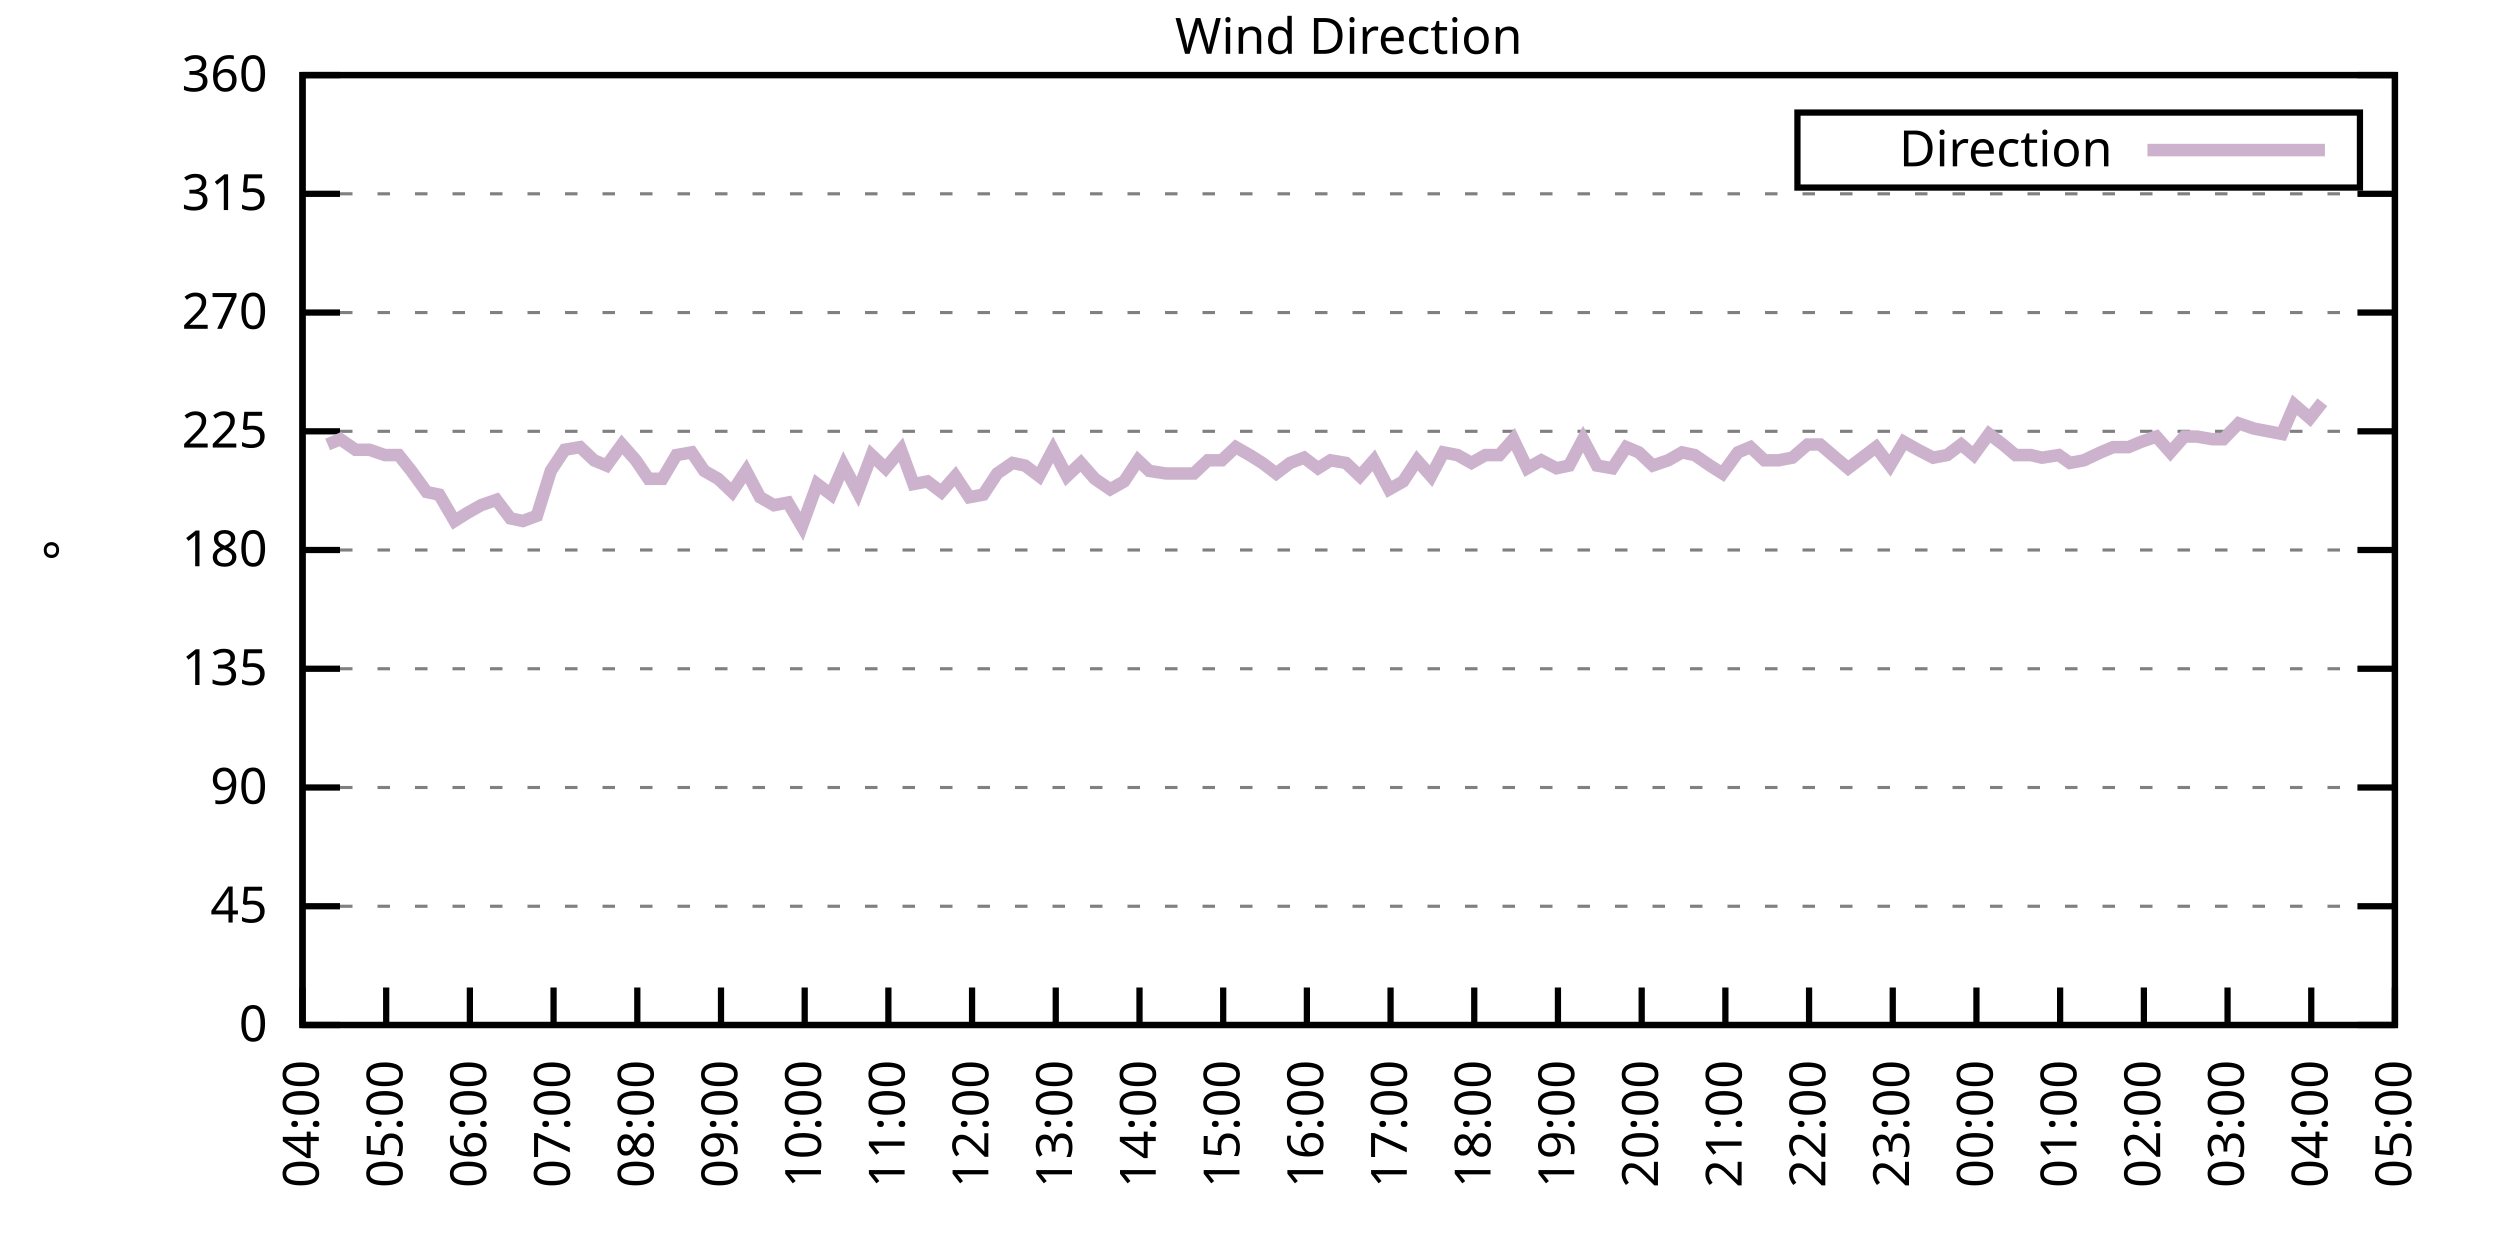
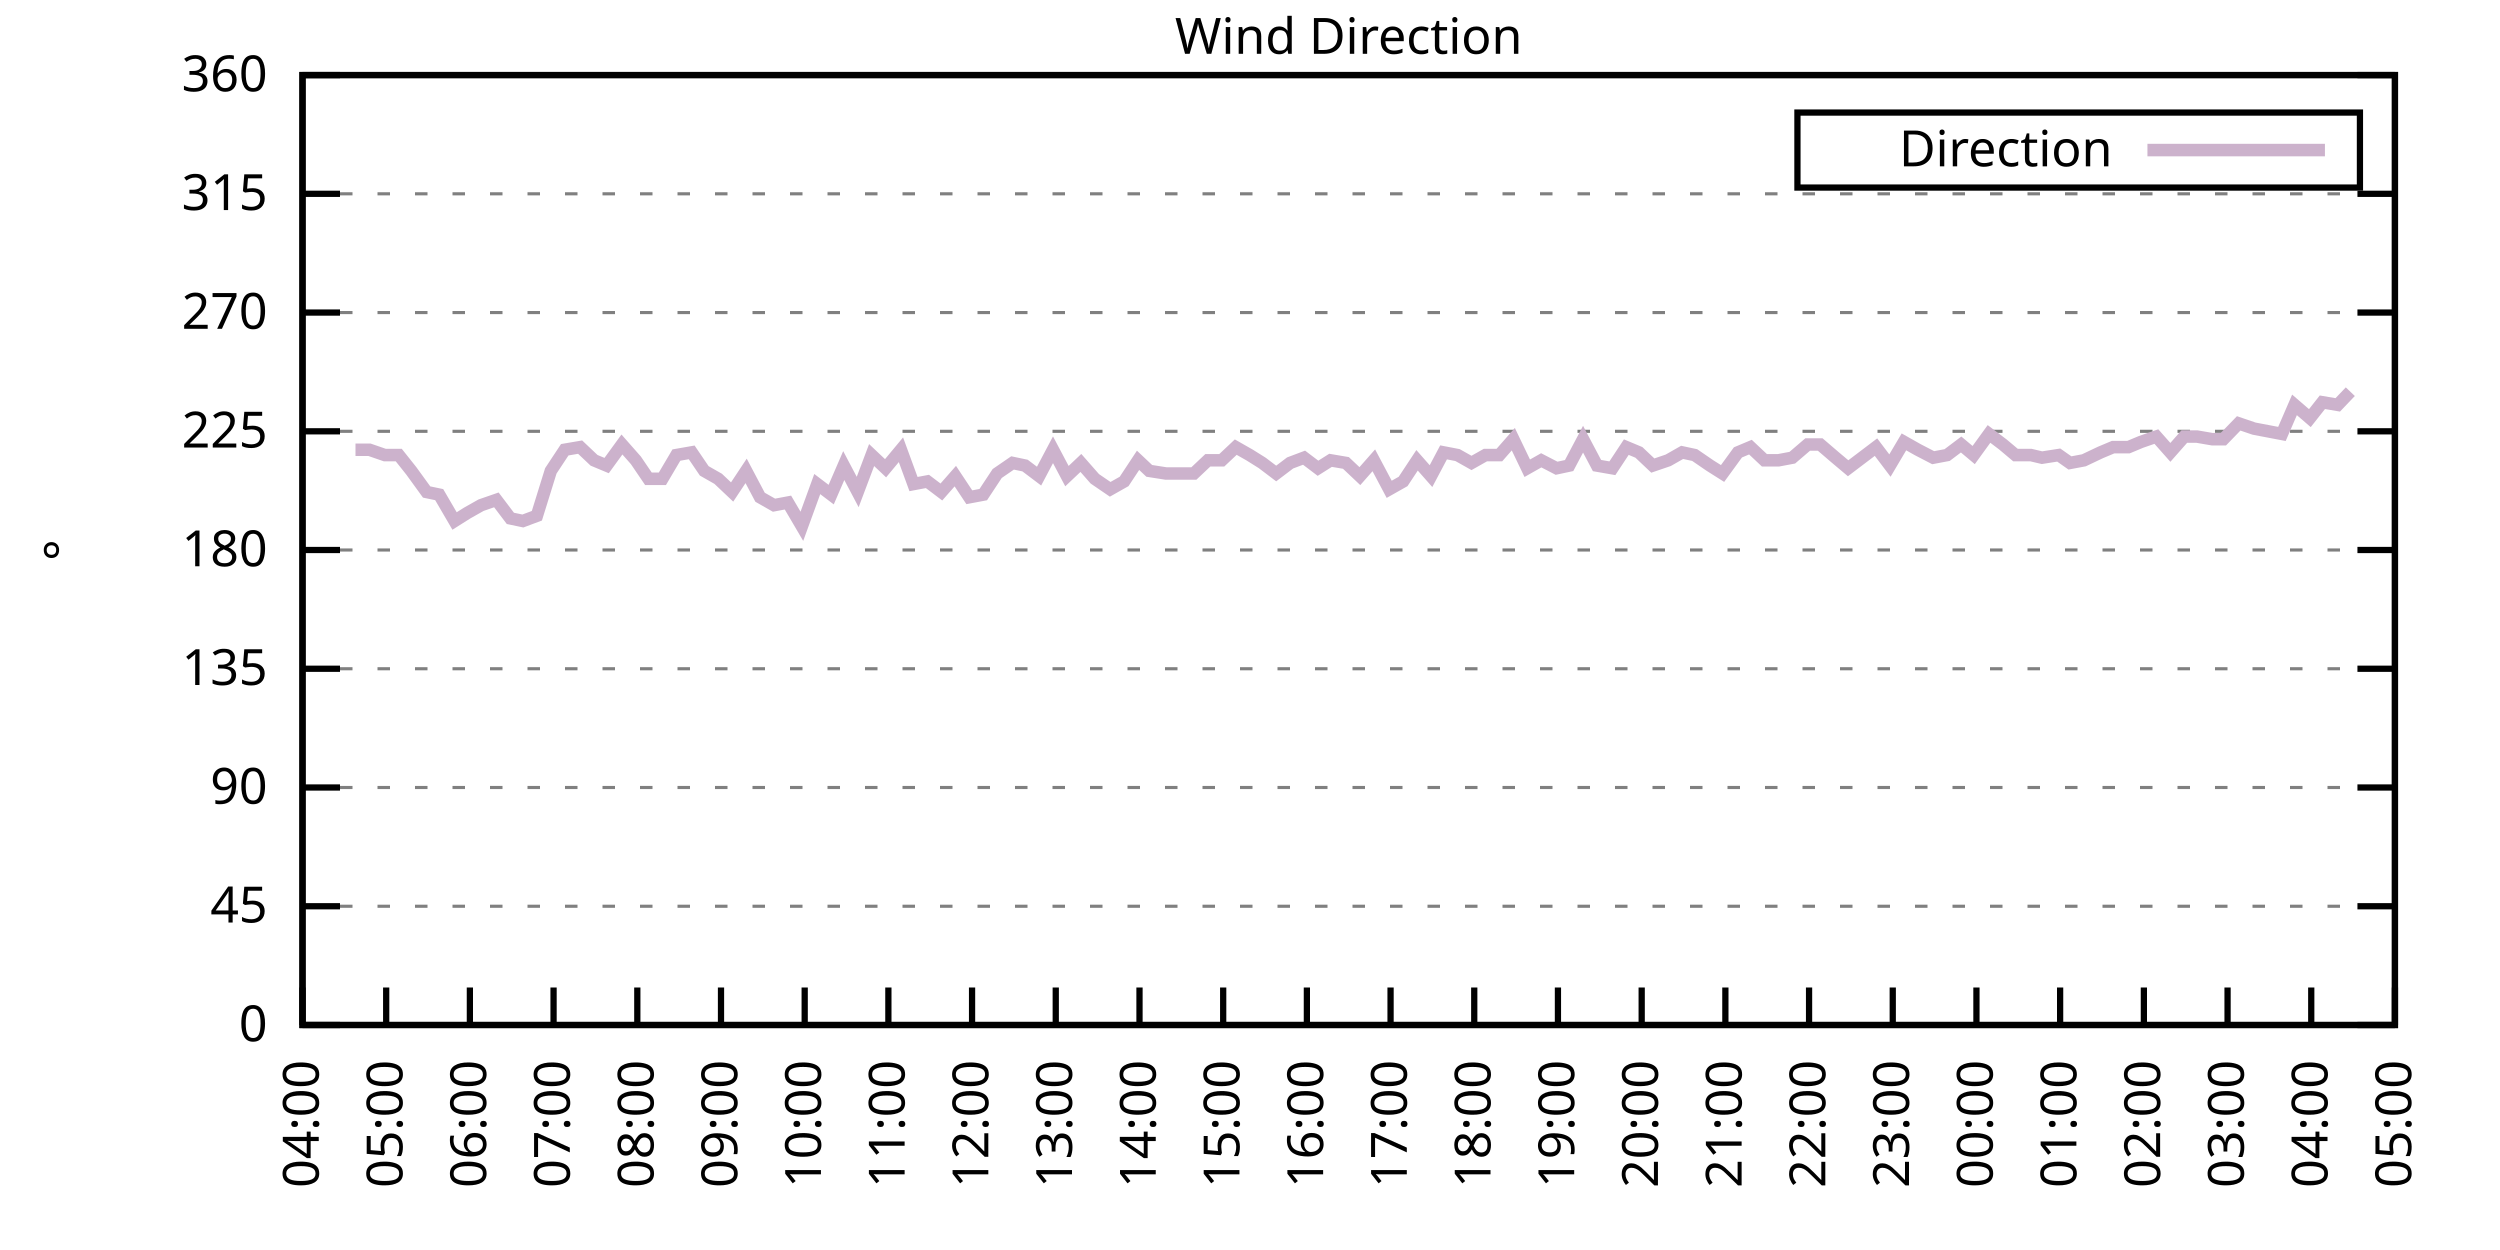
<svg xmlns="http://www.w3.org/2000/svg" xmlns:xlink="http://www.w3.org/1999/xlink" width="400" height="200" viewBox="0 0 400 200">
  <g id="gnuplot_canvas">
    <rect x="0" y="0" width="400" height="200" fill="none" />
    <defs>
      <circle id="gpDot" r="0.5" stroke-width="0.5" stroke="currentColor" />
      <path id="gpPt0" stroke-width="0.333" stroke="currentColor" d="M-1,0 h2 M0,-1 v2" />
      <path id="gpPt1" stroke-width="0.333" stroke="currentColor" d="M-1,-1 L1,1 M1,-1 L-1,1" />
      <path id="gpPt2" stroke-width="0.333" stroke="currentColor" d="M-1,0 L1,0 M0,-1 L0,1 M-1,-1 L1,1 M-1,1 L1,-1" />
      <rect id="gpPt3" stroke-width="0.333" stroke="currentColor" x="-1" y="-1" width="2" height="2" />
      <rect id="gpPt4" stroke-width="0.333" stroke="currentColor" fill="currentColor" x="-1" y="-1" width="2" height="2" />
      <circle id="gpPt5" stroke-width="0.333" stroke="currentColor" cx="0" cy="0" r="1" />
      <use xlink:href="#gpPt5" id="gpPt6" fill="currentColor" stroke="none" />
      <path id="gpPt7" stroke-width="0.333" stroke="currentColor" d="M0,-1.33 L-1.33,0.67 L1.33,0.67 z" />
      <use xlink:href="#gpPt7" id="gpPt8" fill="currentColor" stroke="none" />
      <use xlink:href="#gpPt7" id="gpPt9" stroke="currentColor" transform="rotate(180)" />
      <use xlink:href="#gpPt9" id="gpPt10" fill="currentColor" stroke="none" />
      <use xlink:href="#gpPt3" id="gpPt11" stroke="currentColor" transform="rotate(45)" />
      <use xlink:href="#gpPt11" id="gpPt12" fill="currentColor" stroke="none" />
      <path id="gpPt13" stroke-width="0.333" stroke="currentColor" d="M0,1.330 L1.265,0.411 L0.782,-1.067 L-0.782,-1.076 L-1.265,0.411 z" />
      <use xlink:href="#gpPt13" id="gpPt14" fill="currentColor" stroke="none" />
      <filter id="textbox" filterUnits="objectBoundingBox" x="0" y="0" height="1" width="1">
        <feFlood flood-color="white" flood-opacity="1" result="bgnd" />
        <feComposite in="SourceGraphic" in2="bgnd" operator="atop" />
      </filter>
      <filter id="greybox" filterUnits="objectBoundingBox" x="0" y="0" height="1" width="1">
        <feFlood flood-color="lightgrey" flood-opacity="1" result="grey" />
        <feComposite in="SourceGraphic" in2="grey" operator="atop" />
      </filter>
    </defs>
    <g fill="none" color="white" stroke="currentColor" stroke-width="1.00" stroke-linecap="butt" stroke-linejoin="miter">
</g>
    <g fill="none" color="black" stroke="currentColor" stroke-width="1.00" stroke-linecap="butt" stroke-linejoin="miter">
      <g stroke="none" shape-rendering="crispEdges">
        <polygon fill="rgb(255, 255, 255)" points="48.40,164.00 383.18,164.00 383.18,12.02 48.40,12.02 " />
      </g>
    </g>
    <g fill="none" color="black" stroke="currentColor" stroke-width="1.00" stroke-linecap="butt" stroke-linejoin="miter">
</g>
    <g fill="none" color="black" stroke="black" stroke-width="0.50" stroke-linecap="butt" stroke-linejoin="miter">
</g>
    <g fill="none" color="gray" stroke="currentColor" stroke-width="0.50" stroke-linecap="butt" stroke-linejoin="miter">
      <path stroke="gray" stroke-dasharray="2,4" class="gridline" d="M48.40,164.00 L383.19,164.00  " />
    </g>
    <g fill="none" color="gray" stroke="gray" stroke-width="1.00" stroke-linecap="butt" stroke-linejoin="miter">
</g>
    <g fill="none" color="black" stroke="currentColor" stroke-width="1.00" stroke-linecap="butt" stroke-linejoin="miter">
      <path stroke="black" d="M48.40,164.00 L54.40,164.00 M383.19,164.00 L377.19,164.00  " />
      <g transform="translate(42.80,166.60)" stroke="none" fill="black" font-family="Sans" font-size="8.00" text-anchor="end">
        <text>
          <tspan font-family="Sans"> 0</tspan>
        </text>
      </g>
    </g>
    <g fill="none" color="black" stroke="currentColor" stroke-width="1.00" stroke-linecap="butt" stroke-linejoin="miter">
</g>
    <g fill="none" color="black" stroke="black" stroke-width="0.50" stroke-linecap="butt" stroke-linejoin="miter">
</g>
    <g fill="none" color="gray" stroke="currentColor" stroke-width="0.50" stroke-linecap="butt" stroke-linejoin="miter">
      <path stroke="gray" stroke-dasharray="2,4" class="gridline" d="M48.40,145.00 L383.19,145.00  " />
    </g>
    <g fill="none" color="gray" stroke="gray" stroke-width="1.00" stroke-linecap="butt" stroke-linejoin="miter">
</g>
    <g fill="none" color="black" stroke="currentColor" stroke-width="1.00" stroke-linecap="butt" stroke-linejoin="miter">
      <path stroke="black" d="M48.40,145.00 L54.40,145.00 M383.19,145.00 L377.19,145.00  " />
      <g transform="translate(42.80,147.60)" stroke="none" fill="black" font-family="Sans" font-size="8.00" text-anchor="end">
        <text>
          <tspan font-family="Sans"> 45</tspan>
        </text>
      </g>
    </g>
    <g fill="none" color="black" stroke="currentColor" stroke-width="1.00" stroke-linecap="butt" stroke-linejoin="miter">
</g>
    <g fill="none" color="black" stroke="black" stroke-width="0.50" stroke-linecap="butt" stroke-linejoin="miter">
</g>
    <g fill="none" color="gray" stroke="currentColor" stroke-width="0.50" stroke-linecap="butt" stroke-linejoin="miter">
      <path stroke="gray" stroke-dasharray="2,4" class="gridline" d="M48.40,126.00 L383.19,126.00  " />
    </g>
    <g fill="none" color="gray" stroke="gray" stroke-width="1.00" stroke-linecap="butt" stroke-linejoin="miter">
</g>
    <g fill="none" color="black" stroke="currentColor" stroke-width="1.00" stroke-linecap="butt" stroke-linejoin="miter">
      <path stroke="black" d="M48.40,126.00 L54.40,126.00 M383.19,126.00 L377.19,126.00  " />
      <g transform="translate(42.80,128.60)" stroke="none" fill="black" font-family="Sans" font-size="8.00" text-anchor="end">
        <text>
          <tspan font-family="Sans"> 90</tspan>
        </text>
      </g>
    </g>
    <g fill="none" color="black" stroke="currentColor" stroke-width="1.00" stroke-linecap="butt" stroke-linejoin="miter">
</g>
    <g fill="none" color="black" stroke="black" stroke-width="0.50" stroke-linecap="butt" stroke-linejoin="miter">
</g>
    <g fill="none" color="gray" stroke="currentColor" stroke-width="0.50" stroke-linecap="butt" stroke-linejoin="miter">
      <path stroke="gray" stroke-dasharray="2,4" class="gridline" d="M48.40,107.00 L383.19,107.00  " />
    </g>
    <g fill="none" color="gray" stroke="gray" stroke-width="1.00" stroke-linecap="butt" stroke-linejoin="miter">
</g>
    <g fill="none" color="black" stroke="currentColor" stroke-width="1.00" stroke-linecap="butt" stroke-linejoin="miter">
      <path stroke="black" d="M48.40,107.00 L54.40,107.00 M383.19,107.00 L377.19,107.00  " />
      <g transform="translate(42.80,109.60)" stroke="none" fill="black" font-family="Sans" font-size="8.00" text-anchor="end">
        <text>
          <tspan font-family="Sans"> 135</tspan>
        </text>
      </g>
    </g>
    <g fill="none" color="black" stroke="currentColor" stroke-width="1.00" stroke-linecap="butt" stroke-linejoin="miter">
</g>
    <g fill="none" color="black" stroke="black" stroke-width="0.50" stroke-linecap="butt" stroke-linejoin="miter">
</g>
    <g fill="none" color="gray" stroke="currentColor" stroke-width="0.50" stroke-linecap="butt" stroke-linejoin="miter">
      <path stroke="gray" stroke-dasharray="2,4" class="gridline" d="M48.40,88.00 L383.19,88.00  " />
    </g>
    <g fill="none" color="gray" stroke="gray" stroke-width="1.00" stroke-linecap="butt" stroke-linejoin="miter">
</g>
    <g fill="none" color="black" stroke="currentColor" stroke-width="1.00" stroke-linecap="butt" stroke-linejoin="miter">
      <path stroke="black" d="M48.40,88.00 L54.40,88.00 M383.19,88.00 L377.19,88.00  " />
      <g transform="translate(42.80,90.60)" stroke="none" fill="black" font-family="Sans" font-size="8.00" text-anchor="end">
        <text>
          <tspan font-family="Sans"> 180</tspan>
        </text>
      </g>
    </g>
    <g fill="none" color="black" stroke="currentColor" stroke-width="1.00" stroke-linecap="butt" stroke-linejoin="miter">
</g>
    <g fill="none" color="black" stroke="black" stroke-width="0.50" stroke-linecap="butt" stroke-linejoin="miter">
</g>
    <g fill="none" color="gray" stroke="currentColor" stroke-width="0.50" stroke-linecap="butt" stroke-linejoin="miter">
      <path stroke="gray" stroke-dasharray="2,4" class="gridline" d="M48.40,69.01 L383.19,69.01  " />
    </g>
    <g fill="none" color="gray" stroke="gray" stroke-width="1.00" stroke-linecap="butt" stroke-linejoin="miter">
</g>
    <g fill="none" color="black" stroke="currentColor" stroke-width="1.00" stroke-linecap="butt" stroke-linejoin="miter">
      <path stroke="black" d="M48.40,69.01 L54.40,69.01 M383.19,69.01 L377.19,69.01  " />
      <g transform="translate(42.80,71.61)" stroke="none" fill="black" font-family="Sans" font-size="8.00" text-anchor="end">
        <text>
          <tspan font-family="Sans"> 225</tspan>
        </text>
      </g>
    </g>
    <g fill="none" color="black" stroke="currentColor" stroke-width="1.00" stroke-linecap="butt" stroke-linejoin="miter">
</g>
    <g fill="none" color="black" stroke="black" stroke-width="0.50" stroke-linecap="butt" stroke-linejoin="miter">
</g>
    <g fill="none" color="gray" stroke="currentColor" stroke-width="0.50" stroke-linecap="butt" stroke-linejoin="miter">
      <path stroke="gray" stroke-dasharray="2,4" class="gridline" d="M48.40,50.01 L383.19,50.01  " />
    </g>
    <g fill="none" color="gray" stroke="gray" stroke-width="1.00" stroke-linecap="butt" stroke-linejoin="miter">
</g>
    <g fill="none" color="black" stroke="currentColor" stroke-width="1.00" stroke-linecap="butt" stroke-linejoin="miter">
      <path stroke="black" d="M48.40,50.01 L54.40,50.01 M383.19,50.01 L377.19,50.01  " />
      <g transform="translate(42.80,52.61)" stroke="none" fill="black" font-family="Sans" font-size="8.00" text-anchor="end">
        <text>
          <tspan font-family="Sans"> 270</tspan>
        </text>
      </g>
    </g>
    <g fill="none" color="black" stroke="currentColor" stroke-width="1.00" stroke-linecap="butt" stroke-linejoin="miter">
</g>
    <g fill="none" color="black" stroke="black" stroke-width="0.50" stroke-linecap="butt" stroke-linejoin="miter">
</g>
    <g fill="none" color="gray" stroke="currentColor" stroke-width="0.50" stroke-linecap="butt" stroke-linejoin="miter">
      <path stroke="gray" stroke-dasharray="2,4" class="gridline" d="M48.40,31.01 L383.19,31.01  " />
    </g>
    <g fill="none" color="gray" stroke="gray" stroke-width="1.00" stroke-linecap="butt" stroke-linejoin="miter">
</g>
    <g fill="none" color="black" stroke="currentColor" stroke-width="1.00" stroke-linecap="butt" stroke-linejoin="miter">
      <path stroke="black" d="M48.40,31.01 L54.40,31.01 M383.19,31.01 L377.19,31.01  " />
      <g transform="translate(42.80,33.61)" stroke="none" fill="black" font-family="Sans" font-size="8.00" text-anchor="end">
        <text>
          <tspan font-family="Sans"> 315</tspan>
        </text>
      </g>
    </g>
    <g fill="none" color="black" stroke="currentColor" stroke-width="1.00" stroke-linecap="butt" stroke-linejoin="miter">
</g>
    <g fill="none" color="black" stroke="black" stroke-width="0.50" stroke-linecap="butt" stroke-linejoin="miter">
</g>
    <g fill="none" color="gray" stroke="currentColor" stroke-width="0.50" stroke-linecap="butt" stroke-linejoin="miter">
      <path stroke="gray" stroke-dasharray="2,4" class="gridline" d="M48.40,12.01 L383.19,12.01  " />
    </g>
    <g fill="none" color="gray" stroke="gray" stroke-width="1.00" stroke-linecap="butt" stroke-linejoin="miter">
</g>
    <g fill="none" color="black" stroke="currentColor" stroke-width="1.00" stroke-linecap="butt" stroke-linejoin="miter">
      <path stroke="black" d="M48.40,12.01 L54.40,12.01 M383.19,12.01 L377.19,12.01  " />
      <g transform="translate(42.80,14.61)" stroke="none" fill="black" font-family="Sans" font-size="8.00" text-anchor="end">
        <text>
          <tspan font-family="Sans"> 360</tspan>
        </text>
      </g>
    </g>
    <g fill="none" color="black" stroke="currentColor" stroke-width="1.00" stroke-linecap="butt" stroke-linejoin="miter">
      <path stroke="black" d="M48.40,164.00 L48.40,158.00  " />
      <g transform="translate(51.00,169.60) rotate(270.00)" stroke="none" fill="black" font-family="Sans" font-size="8.00" text-anchor="end">
        <text>
          <tspan font-family="Sans">04:00</tspan>
        </text>
      </g>
    </g>
    <g fill="none" color="black" stroke="currentColor" stroke-width="1.00" stroke-linecap="butt" stroke-linejoin="miter">
      <path stroke="black" d="M61.79,164.00 L61.79,158.00  " />
      <g transform="translate(64.39,169.60) rotate(270.00)" stroke="none" fill="black" font-family="Sans" font-size="8.00" text-anchor="end">
        <text>
          <tspan font-family="Sans">05:00</tspan>
        </text>
      </g>
    </g>
    <g fill="none" color="black" stroke="currentColor" stroke-width="1.00" stroke-linecap="butt" stroke-linejoin="miter">
      <path stroke="black" d="M75.18,164.00 L75.18,158.00  " />
      <g transform="translate(77.78,169.60) rotate(270.00)" stroke="none" fill="black" font-family="Sans" font-size="8.00" text-anchor="end">
        <text>
          <tspan font-family="Sans">06:00</tspan>
        </text>
      </g>
    </g>
    <g fill="none" color="black" stroke="currentColor" stroke-width="1.00" stroke-linecap="butt" stroke-linejoin="miter">
      <path stroke="black" d="M88.57,164.00 L88.57,158.00  " />
      <g transform="translate(91.17,169.60) rotate(270.00)" stroke="none" fill="black" font-family="Sans" font-size="8.00" text-anchor="end">
        <text>
          <tspan font-family="Sans">07:00</tspan>
        </text>
      </g>
    </g>
    <g fill="none" color="black" stroke="currentColor" stroke-width="1.00" stroke-linecap="butt" stroke-linejoin="miter">
      <path stroke="black" d="M101.97,164.00 L101.97,158.00  " />
      <g transform="translate(104.57,169.60) rotate(270.00)" stroke="none" fill="black" font-family="Sans" font-size="8.00" text-anchor="end">
        <text>
          <tspan font-family="Sans">08:00</tspan>
        </text>
      </g>
    </g>
    <g fill="none" color="black" stroke="currentColor" stroke-width="1.00" stroke-linecap="butt" stroke-linejoin="miter">
      <path stroke="black" d="M115.36,164.00 L115.36,158.00  " />
      <g transform="translate(117.96,169.60) rotate(270.00)" stroke="none" fill="black" font-family="Sans" font-size="8.00" text-anchor="end">
        <text>
          <tspan font-family="Sans">09:00</tspan>
        </text>
      </g>
    </g>
    <g fill="none" color="black" stroke="currentColor" stroke-width="1.00" stroke-linecap="butt" stroke-linejoin="miter">
      <path stroke="black" d="M128.75,164.00 L128.75,158.00  " />
      <g transform="translate(131.35,169.60) rotate(270.00)" stroke="none" fill="black" font-family="Sans" font-size="8.00" text-anchor="end">
        <text>
          <tspan font-family="Sans">10:00</tspan>
        </text>
      </g>
    </g>
    <g fill="none" color="black" stroke="currentColor" stroke-width="1.00" stroke-linecap="butt" stroke-linejoin="miter">
      <path stroke="black" d="M142.14,164.00 L142.14,158.00  " />
      <g transform="translate(144.74,169.60) rotate(270.00)" stroke="none" fill="black" font-family="Sans" font-size="8.00" text-anchor="end">
        <text>
          <tspan font-family="Sans">11:00</tspan>
        </text>
      </g>
    </g>
    <g fill="none" color="black" stroke="currentColor" stroke-width="1.00" stroke-linecap="butt" stroke-linejoin="miter">
      <path stroke="black" d="M155.53,164.00 L155.53,158.00  " />
      <g transform="translate(158.13,169.60) rotate(270.00)" stroke="none" fill="black" font-family="Sans" font-size="8.00" text-anchor="end">
        <text>
          <tspan font-family="Sans">12:00</tspan>
        </text>
      </g>
    </g>
    <g fill="none" color="black" stroke="currentColor" stroke-width="1.00" stroke-linecap="butt" stroke-linejoin="miter">
      <path stroke="black" d="M168.92,164.00 L168.92,158.00  " />
      <g transform="translate(171.52,169.60) rotate(270.00)" stroke="none" fill="black" font-family="Sans" font-size="8.00" text-anchor="end">
        <text>
          <tspan font-family="Sans">13:00</tspan>
        </text>
      </g>
    </g>
    <g fill="none" color="black" stroke="currentColor" stroke-width="1.00" stroke-linecap="butt" stroke-linejoin="miter">
      <path stroke="black" d="M182.32,164.00 L182.32,158.00  " />
      <g transform="translate(184.92,169.60) rotate(270.00)" stroke="none" fill="black" font-family="Sans" font-size="8.00" text-anchor="end">
        <text>
          <tspan font-family="Sans">14:00</tspan>
        </text>
      </g>
    </g>
    <g fill="none" color="black" stroke="currentColor" stroke-width="1.00" stroke-linecap="butt" stroke-linejoin="miter">
      <path stroke="black" d="M195.71,164.00 L195.71,158.00  " />
      <g transform="translate(198.31,169.60) rotate(270.00)" stroke="none" fill="black" font-family="Sans" font-size="8.00" text-anchor="end">
        <text>
          <tspan font-family="Sans">15:00</tspan>
        </text>
      </g>
    </g>
    <g fill="none" color="black" stroke="currentColor" stroke-width="1.00" stroke-linecap="butt" stroke-linejoin="miter">
      <path stroke="black" d="M209.10,164.00 L209.10,158.00  " />
      <g transform="translate(211.70,169.60) rotate(270.00)" stroke="none" fill="black" font-family="Sans" font-size="8.00" text-anchor="end">
        <text>
          <tspan font-family="Sans">16:00</tspan>
        </text>
      </g>
    </g>
    <g fill="none" color="black" stroke="currentColor" stroke-width="1.00" stroke-linecap="butt" stroke-linejoin="miter">
      <path stroke="black" d="M222.49,164.00 L222.49,158.00  " />
      <g transform="translate(225.09,169.60) rotate(270.00)" stroke="none" fill="black" font-family="Sans" font-size="8.00" text-anchor="end">
        <text>
          <tspan font-family="Sans">17:00</tspan>
        </text>
      </g>
    </g>
    <g fill="none" color="black" stroke="currentColor" stroke-width="1.00" stroke-linecap="butt" stroke-linejoin="miter">
      <path stroke="black" d="M235.88,164.00 L235.88,158.00  " />
      <g transform="translate(238.48,169.60) rotate(270.00)" stroke="none" fill="black" font-family="Sans" font-size="8.00" text-anchor="end">
        <text>
          <tspan font-family="Sans">18:00</tspan>
        </text>
      </g>
    </g>
    <g fill="none" color="black" stroke="currentColor" stroke-width="1.00" stroke-linecap="butt" stroke-linejoin="miter">
      <path stroke="black" d="M249.27,164.00 L249.27,158.00  " />
      <g transform="translate(251.87,169.60) rotate(270.00)" stroke="none" fill="black" font-family="Sans" font-size="8.00" text-anchor="end">
        <text>
          <tspan font-family="Sans">19:00</tspan>
        </text>
      </g>
    </g>
    <g fill="none" color="black" stroke="currentColor" stroke-width="1.00" stroke-linecap="butt" stroke-linejoin="miter">
      <path stroke="black" d="M262.67,164.00 L262.67,158.00  " />
      <g transform="translate(265.27,169.60) rotate(270.00)" stroke="none" fill="black" font-family="Sans" font-size="8.00" text-anchor="end">
        <text>
          <tspan font-family="Sans">20:00</tspan>
        </text>
      </g>
    </g>
    <g fill="none" color="black" stroke="currentColor" stroke-width="1.00" stroke-linecap="butt" stroke-linejoin="miter">
      <path stroke="black" d="M276.06,164.00 L276.06,158.00  " />
      <g transform="translate(278.66,169.60) rotate(270.00)" stroke="none" fill="black" font-family="Sans" font-size="8.00" text-anchor="end">
        <text>
          <tspan font-family="Sans">21:00</tspan>
        </text>
      </g>
    </g>
    <g fill="none" color="black" stroke="currentColor" stroke-width="1.00" stroke-linecap="butt" stroke-linejoin="miter">
      <path stroke="black" d="M289.45,164.00 L289.45,158.00  " />
      <g transform="translate(292.05,169.60) rotate(270.00)" stroke="none" fill="black" font-family="Sans" font-size="8.00" text-anchor="end">
        <text>
          <tspan font-family="Sans">22:00</tspan>
        </text>
      </g>
    </g>
    <g fill="none" color="black" stroke="currentColor" stroke-width="1.00" stroke-linecap="butt" stroke-linejoin="miter">
      <path stroke="black" d="M302.84,164.00 L302.84,158.00  " />
      <g transform="translate(305.44,169.60) rotate(270.00)" stroke="none" fill="black" font-family="Sans" font-size="8.00" text-anchor="end">
        <text>
          <tspan font-family="Sans">23:00</tspan>
        </text>
      </g>
    </g>
    <g fill="none" color="black" stroke="currentColor" stroke-width="1.00" stroke-linecap="butt" stroke-linejoin="miter">
      <path stroke="black" d="M316.23,164.00 L316.23,158.00  " />
      <g transform="translate(318.83,169.60) rotate(270.00)" stroke="none" fill="black" font-family="Sans" font-size="8.00" text-anchor="end">
        <text>
          <tspan font-family="Sans">00:00</tspan>
        </text>
      </g>
    </g>
    <g fill="none" color="black" stroke="currentColor" stroke-width="1.00" stroke-linecap="butt" stroke-linejoin="miter">
      <path stroke="black" d="M329.62,164.00 L329.62,158.00  " />
      <g transform="translate(332.22,169.60) rotate(270.00)" stroke="none" fill="black" font-family="Sans" font-size="8.00" text-anchor="end">
        <text>
          <tspan font-family="Sans">01:00</tspan>
        </text>
      </g>
    </g>
    <g fill="none" color="black" stroke="currentColor" stroke-width="1.00" stroke-linecap="butt" stroke-linejoin="miter">
      <path stroke="black" d="M343.02,164.00 L343.02,158.00  " />
      <g transform="translate(345.62,169.60) rotate(270.00)" stroke="none" fill="black" font-family="Sans" font-size="8.00" text-anchor="end">
        <text>
          <tspan font-family="Sans">02:00</tspan>
        </text>
      </g>
    </g>
    <g fill="none" color="black" stroke="currentColor" stroke-width="1.00" stroke-linecap="butt" stroke-linejoin="miter">
      <path stroke="black" d="M356.41,164.00 L356.41,158.00  " />
      <g transform="translate(359.01,169.60) rotate(270.00)" stroke="none" fill="black" font-family="Sans" font-size="8.00" text-anchor="end">
        <text>
          <tspan font-family="Sans">03:00</tspan>
        </text>
      </g>
    </g>
    <g fill="none" color="black" stroke="currentColor" stroke-width="1.00" stroke-linecap="butt" stroke-linejoin="miter">
      <path stroke="black" d="M369.80,164.00 L369.80,158.00  " />
      <g transform="translate(372.40,169.60) rotate(270.00)" stroke="none" fill="black" font-family="Sans" font-size="8.00" text-anchor="end">
        <text>
          <tspan font-family="Sans">04:00</tspan>
        </text>
      </g>
    </g>
    <g fill="none" color="black" stroke="currentColor" stroke-width="1.00" stroke-linecap="butt" stroke-linejoin="miter">
      <path stroke="black" d="M383.19,164.00 L383.19,158.00  " />
      <g transform="translate(385.79,169.60) rotate(270.00)" stroke="none" fill="black" font-family="Sans" font-size="8.00" text-anchor="end">
        <text>
          <tspan font-family="Sans">05:00</tspan>
        </text>
      </g>
    </g>
    <g fill="none" color="black" stroke="currentColor" stroke-width="1.00" stroke-linecap="butt" stroke-linejoin="miter">
</g>
    <g fill="none" color="black" stroke="currentColor" stroke-width="1.00" stroke-linecap="butt" stroke-linejoin="miter">
      <path stroke="black" d="M48.40,12.01 L48.40,164.00 L383.19,164.00 L383.19,12.01 L48.40,12.01 Z  " />
    </g>
    <g fill="none" color="black" stroke="currentColor" stroke-width="1.00" stroke-linecap="butt" stroke-linejoin="miter">
</g>
    <g fill="none" color="black" stroke="currentColor" stroke-width="1.00" stroke-linecap="butt" stroke-linejoin="miter">
      <path stroke="black" d="M287.59,30.01 L287.59,18.01 L377.59,18.01 L377.59,30.01 L287.59,30.01 Z  " />
    </g>
    <g id="Wind_direction_plot_1">
      <g fill="none" color="white" stroke="black" stroke-width="2.00" stroke-linecap="butt" stroke-linejoin="miter">
</g>
      <g fill="none" color="black" stroke="currentColor" stroke-width="2.00" stroke-linecap="butt" stroke-linejoin="miter">
        <g transform="translate(337.99,26.61)" stroke="none" fill="black" font-family="Sans" font-size="8.00" text-anchor="end">
          <text>
            <tspan font-family="Sans">Direction</tspan>
          </text>
        </g>
      </g>
      <g fill="none" color="black" stroke="currentColor" stroke-width="2.00" stroke-linecap="butt" stroke-linejoin="miter">
-         <path stroke="rgb(204, 178, 204)" d="M343.59,24.01 L371.99,24.01 M52.42,71.12 L54.43,70.27 L56.88,71.96 L59.11,71.96 L61.57,72.81 L63.80,72.81   L65.81,75.34 L68.26,78.72 L70.27,79.14 L72.73,83.36 L74.74,82.09 L76.97,80.83 L79.42,79.98 L81.66,82.94   L83.66,83.36 L85.90,82.52 L88.13,75.34 L90.36,71.96 L92.82,71.54 L95.05,73.65 L97.06,74.49 L99.51,71.12   L101.74,73.65 L103.75,76.61 L105.98,76.61 L108.22,72.81 L110.67,72.38 L112.68,75.34 L114.91,76.61 L117.14,78.72   L119.38,75.34 L121.61,79.56 L123.84,80.83 L126.07,80.41 L128.30,84.21 L130.76,77.45 L132.99,79.14 L135.00,74.49   L137.23,78.72 L139.46,72.81 L141.69,74.92 L144.15,71.96 L146.16,77.45 L148.39,77.03 L150.62,78.72 L152.85,76.18   L155.09,79.56 L157.32,79.14 L159.55,75.76 L162.01,74.07 L164.01,74.49 L166.25,76.18 L168.48,71.96 L170.71,76.18   L172.94,74.07 L175.17,76.61 L177.63,78.29 L179.86,77.03 L182.09,73.65 L183.88,75.34 L186.56,75.76 L188.57,75.76   L191.02,75.76 L193.25,73.65 L195.48,73.65 L197.72,71.54 L199.95,72.81 L201.96,74.07 L204.19,75.76 L206.42,74.07   L208.65,73.23 L210.88,74.92 L212.89,73.65 L215.35,74.07 L217.58,76.18 L219.81,73.65 L222.27,78.29 L224.50,77.03   L226.73,73.65 L228.96,76.18 L230.97,72.38 L233.20,72.81 L235.44,74.07 L237.67,72.81 L239.90,72.81 L242.13,70.27   L244.36,74.92 L246.60,73.65 L249.05,74.92 L251.06,74.49 L253.29,70.27 L255.52,74.49 L257.98,74.92 L260.21,71.54   L262.22,72.38 L264.45,74.49 L266.91,73.65 L269.14,72.38 L271.15,72.81 L273.60,74.49 L275.61,75.76 L278.07,72.38   L280.07,71.54 L282.31,73.65 L284.54,73.65 L286.77,73.23 L289.23,71.12 L291.23,71.12 L293.69,73.23 L295.70,74.92   L297.93,73.23 L300.16,71.54 L302.39,74.49 L304.63,70.70 L306.86,71.96 L309.31,73.23 L311.54,72.81 L313.78,71.12   L315.79,72.81 L318.24,69.43 L320.47,71.12 L322.48,72.81 L324.94,72.81 L326.72,73.23 L329.40,72.81 L331.19,74.07   L333.42,73.65 L336.10,72.38 L338.10,71.54 L340.56,71.54 L342.57,70.70 L345.02,69.85 L347.26,72.38 L349.49,69.85   L351.50,69.85 L353.95,70.27 L355.74,70.27 L358.19,67.74 L360.65,68.58 L365.11,69.43 L367.12,64.78 L369.58,66.90   L371.58,64.36  " />
+         <path stroke="rgb(204, 178, 204)" d="M343.59,24.01 L371.99,24.01 M56.88,71.96 L59.11,71.96 L61.57,72.81 L63.80,72.81 L65.81,75.34 L68.26,78.72   L70.27,79.14 L72.73,83.36 L74.74,82.09 L76.97,80.83 L79.42,79.98 L81.66,82.94 L83.66,83.36 L85.90,82.52   L88.13,75.34 L90.36,71.96 L92.82,71.54 L95.05,73.65 L97.06,74.49 L99.51,71.12 L101.74,73.65 L103.75,76.61   L105.98,76.61 L108.22,72.81 L110.67,72.38 L112.68,75.34 L114.91,76.61 L117.14,78.72 L119.38,75.34 L121.61,79.56   L123.84,80.83 L126.07,80.41 L128.30,84.21 L130.76,77.45 L132.99,79.14 L135.00,74.49 L137.23,78.72 L139.46,72.81   L141.69,74.92 L144.15,71.96 L146.16,77.45 L148.39,77.03 L150.62,78.72 L152.85,76.18 L155.09,79.56 L157.32,79.14   L159.55,75.76 L162.01,74.07 L164.01,74.49 L166.25,76.18 L168.48,71.96 L170.71,76.18 L172.94,74.07 L175.17,76.61   L177.63,78.29 L179.86,77.03 L182.09,73.65 L183.88,75.34 L186.56,75.76 L188.57,75.76 L191.02,75.76 L193.25,73.65   L195.48,73.65 L197.72,71.54 L199.95,72.81 L201.96,74.07 L204.19,75.76 L206.42,74.07 L208.65,73.23 L210.88,74.92   L212.89,73.65 L215.35,74.07 L217.58,76.18 L219.81,73.65 L222.27,78.29 L224.50,77.03 L226.73,73.65 L228.96,76.18   L230.97,72.38 L233.20,72.81 L235.44,74.07 L237.67,72.81 L239.90,72.81 L242.13,70.27 L244.36,74.92 L246.60,73.65   L249.05,74.92 L251.06,74.49 L253.29,70.27 L255.52,74.49 L257.98,74.92 L260.21,71.54 L262.22,72.38 L264.45,74.49   L266.91,73.65 L269.14,72.38 L271.15,72.81 L273.60,74.49 L275.61,75.76 L278.07,72.38 L280.07,71.54 L282.31,73.65   L284.54,73.65 L286.77,73.23 L289.23,71.12 L291.23,71.12 L293.69,73.23 L295.70,74.92 L297.93,73.23 L300.16,71.54   L302.39,74.49 L304.63,70.70 L306.86,71.96 L309.31,73.23 L311.54,72.81 L313.78,71.12 L315.79,72.81 L318.24,69.43   L320.47,71.12 L322.48,72.81 L324.94,72.81 L326.72,73.23 L329.40,72.81 L331.19,74.07 L333.42,73.65 L336.10,72.38   L338.10,71.54 L340.56,71.54 L342.57,70.70 L345.02,69.85 L347.26,72.38 L349.49,69.85 L351.50,69.85 L353.95,70.27   L355.74,70.27 L358.19,67.74 L360.65,68.58 L365.11,69.43 L367.12,64.78 L369.58,66.90 L371.58,64.36 L374.04,64.78   L376.05,62.67  " />
      </g>
    </g>
    <g fill="none" color="black" stroke="currentColor" stroke-width="2.00" stroke-linecap="butt" stroke-linejoin="miter">
</g>
    <g fill="none" color="black" stroke="black" stroke-width="1.00" stroke-linecap="butt" stroke-linejoin="miter">
</g>
    <g fill="none" color="black" stroke="currentColor" stroke-width="1.00" stroke-linecap="butt" stroke-linejoin="miter">
      <path stroke="black" d="M48.40,12.01 L48.40,164.00 L383.19,164.00 L383.19,12.01 L48.40,12.01 Z  " />
      <g transform="translate(12.80,88.01) rotate(270.00)" stroke="none" fill="black" font-family="Sans" font-size="8.00" text-anchor="middle">
        <text>
          <tspan font-family="Sans">°</tspan>
        </text>
      </g>
    </g>
    <g fill="none" color="black" stroke="currentColor" stroke-width="1.00" stroke-linecap="butt" stroke-linejoin="miter">
</g>
    <g fill="none" color="black" stroke="currentColor" stroke-width="1.00" stroke-linecap="butt" stroke-linejoin="miter">
      <g transform="translate(215.79,8.61)" stroke="none" fill="black" font-family="Sans" font-size="8.00" text-anchor="middle">
        <text>
          <tspan font-family="Sans">Wind Direction</tspan>
        </text>
      </g>
    </g>
    <g fill="none" color="black" stroke="currentColor" stroke-width="1.00" stroke-linecap="butt" stroke-linejoin="miter">
</g>
  </g>
</svg>
